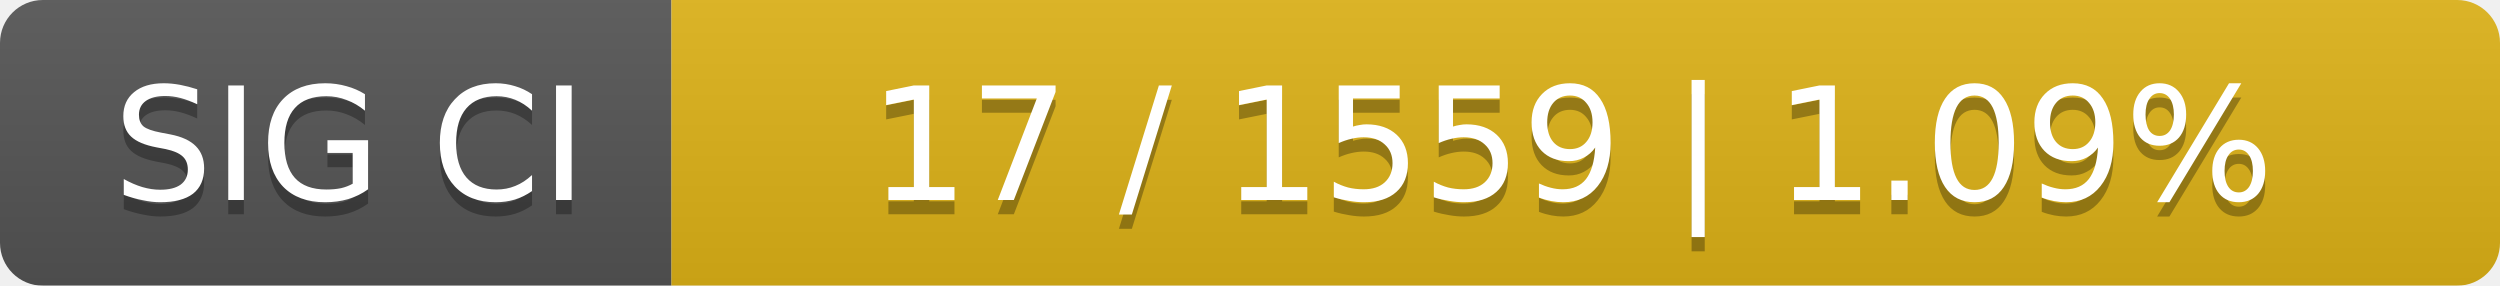
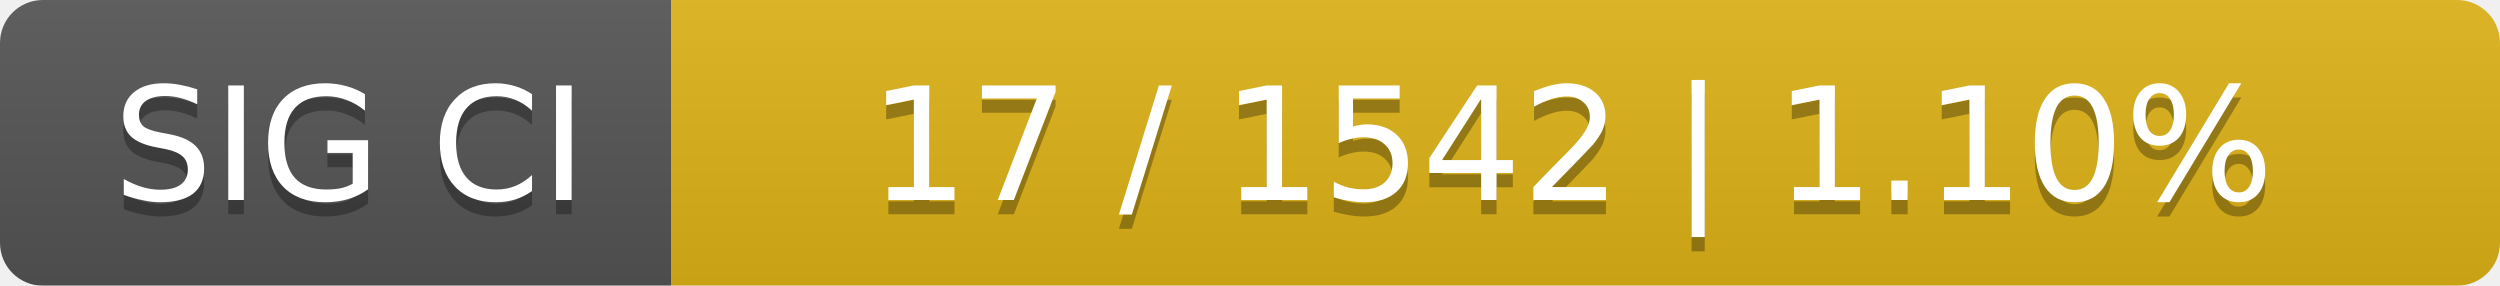
<svg xmlns="http://www.w3.org/2000/svg" width="175" height="20">
  <linearGradient id="smooth" x2="0" y2="100%">
    <stop offset="0" stop-color="#bbb" stop-opacity=".1" />
    <stop offset="1" stop-opacity=".1" />
  </linearGradient>
  <mask id="round">
    <rect width="175" height="20" rx="3" fill="#fff" />
  </mask>
  <g mask="url(#round)">
    <rect width="47" height="20" fill="#555" />
    <rect x="47" width="128" height="20" fill="#dfb317" />
    <rect width="175" height="20" fill="url(#smooth)" />
  </g>
  <g fill="#fff" text-anchor="middle" font-family="DejaVu Sans,Verdana,Geneva,sans-serif" font-size="11">
    <text x="24.5" y="15" fill="#010101" fill-opacity=".3">SIG CI</text>
    <text x="24.5" y="14">SIG CI</text>
-     <text x="110" y="15" fill="#010101" fill-opacity=".3">17 / 1559    |    1.09%</text>
-     <text x="110" y="14">17 / 1559    |    1.09%</text>
+     <text x="110" y="15" fill="#010101" fill-opacity=".3">17 / 1542    |    1.10%</text>
+     <text x="110" y="14">17 / 1542    |    1.10%</text>
  </g>
</svg>
